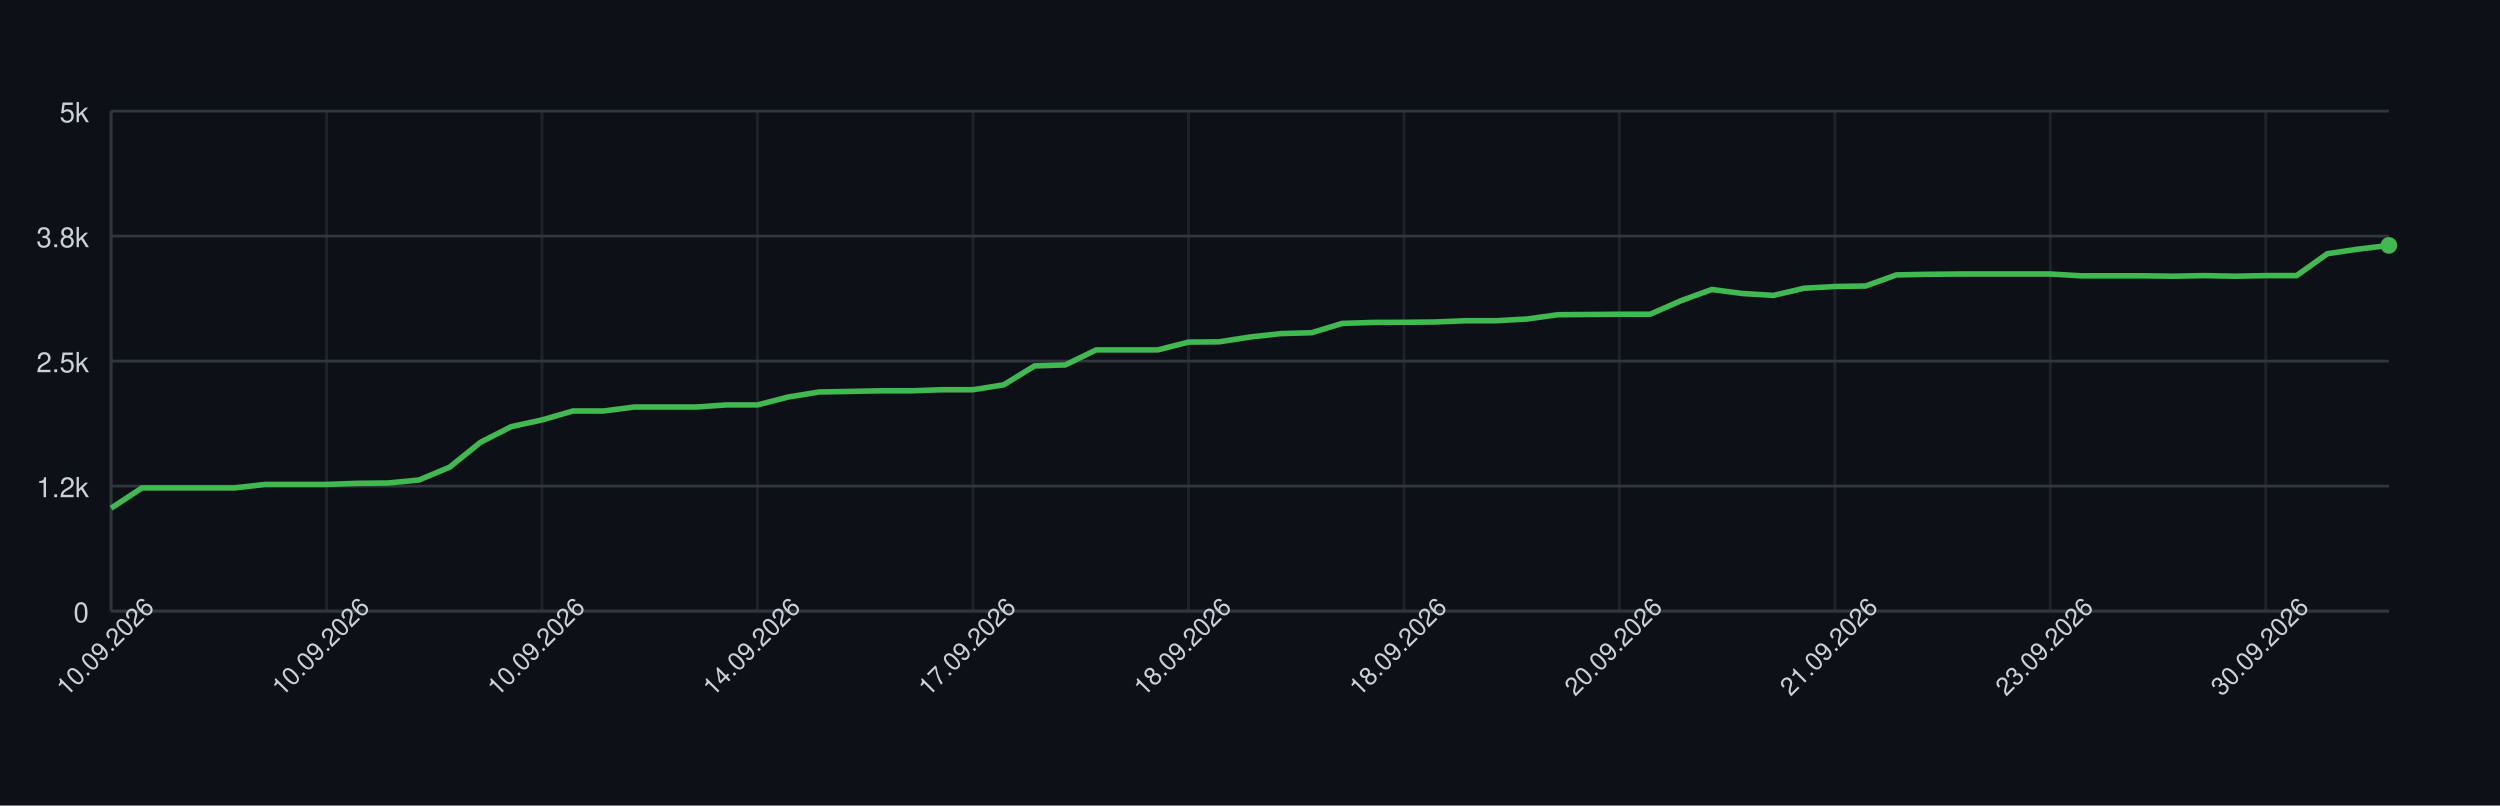
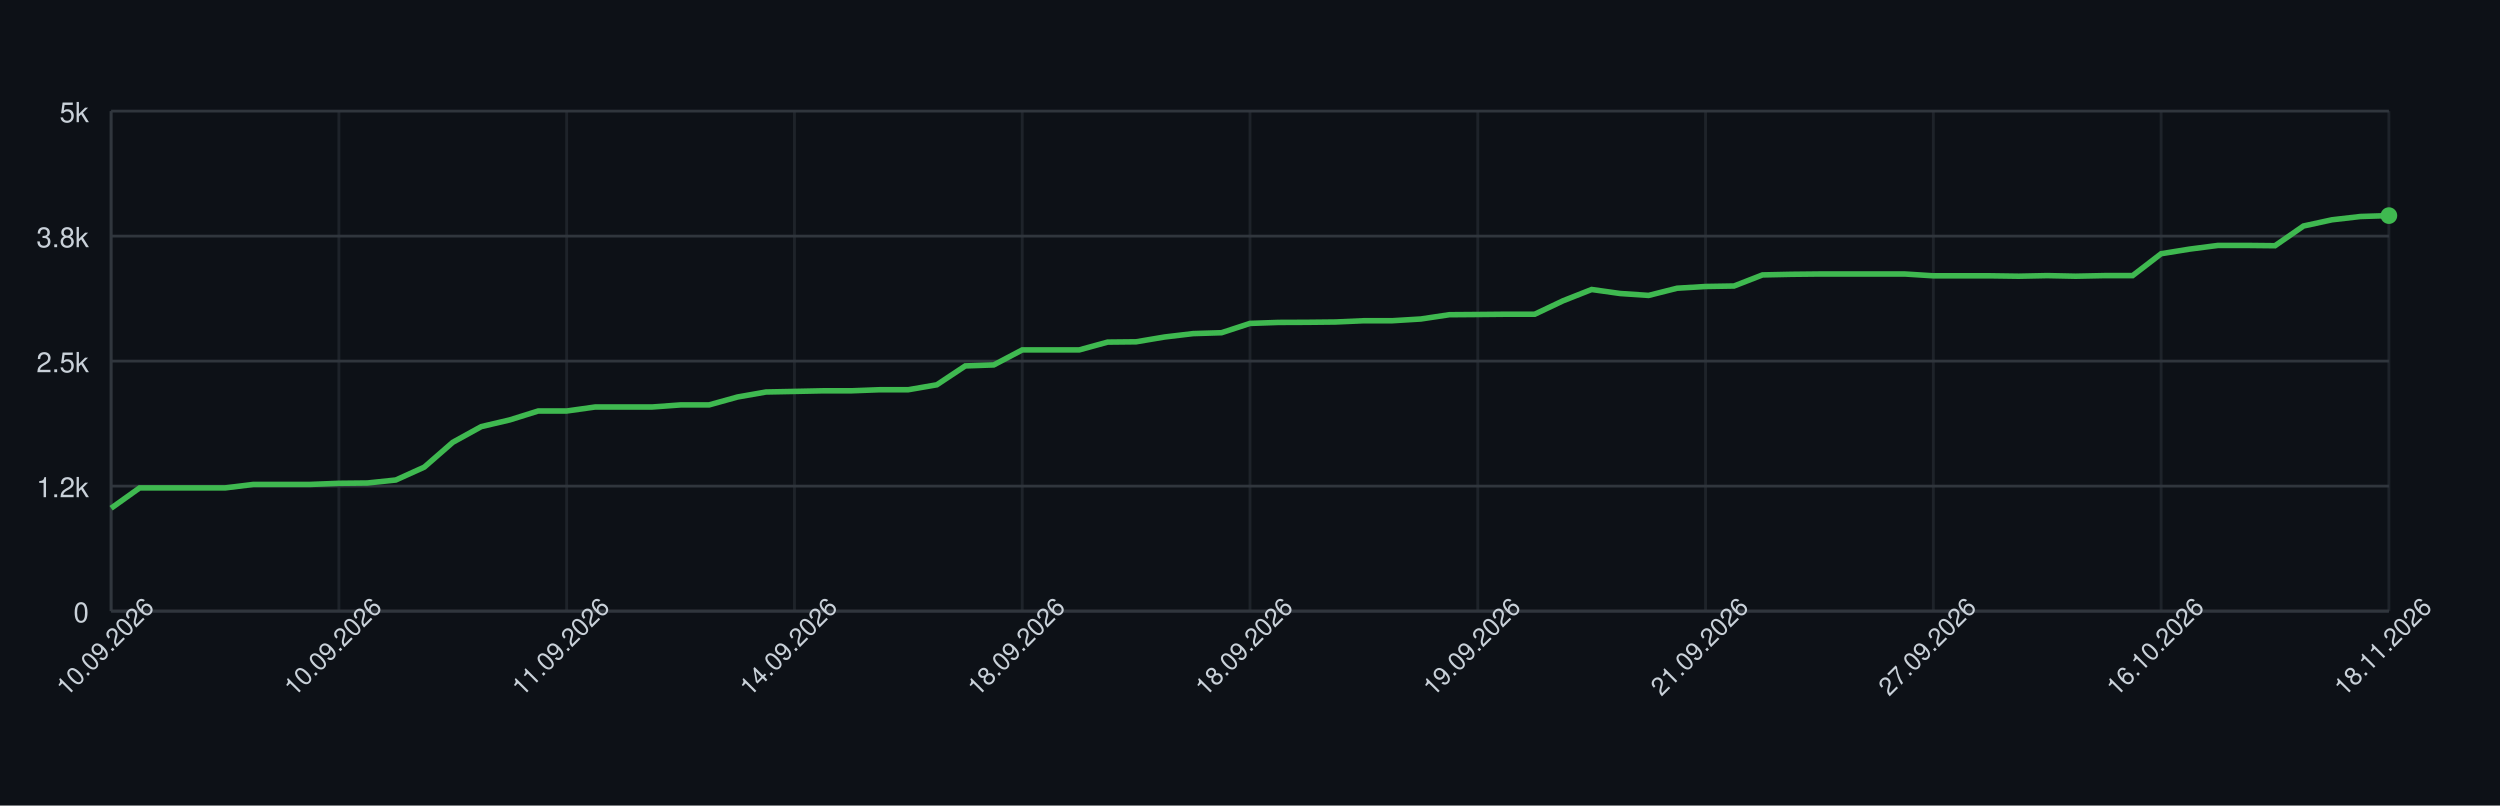
<svg xmlns="http://www.w3.org/2000/svg" width="900" height="290" style="font-family: -apple-system, BlinkMacSystemFont, 'Segoe UI', Helvetica, Arial, sans-serif;">
  <rect width="100%" height="100%" fill="#0d1117" />
  <g>
    <line x1="40" y1="220.00" x2="860" y2="220.00" stroke="#30363d" />
    <text x="32" y="224.00" font-size="10" fill="#c9d1d9" text-anchor="end">0</text>
    <line x1="40" y1="175.00" x2="860" y2="175.00" stroke="#30363d" />
    <text x="32" y="179.00" font-size="10" fill="#c9d1d9" text-anchor="end">1.2k</text>
    <line x1="40" y1="130.00" x2="860" y2="130.00" stroke="#30363d" />
    <text x="32" y="134.00" font-size="10" fill="#c9d1d9" text-anchor="end">2.5k</text>
    <line x1="40" y1="85.00" x2="860" y2="85.00" stroke="#30363d" />
    <text x="32" y="89.00" font-size="10" fill="#c9d1d9" text-anchor="end">3.8k</text>
    <line x1="40" y1="40.00" x2="860" y2="40.00" stroke="#30363d" />
    <text x="32" y="44.00" font-size="10" fill="#c9d1d9" text-anchor="end">5k</text>
    <line x1="40.00" y1="40" x2="40.00" y2="220" stroke="#30363d" opacity="0.5" />
-     <line x1="117.57" y1="40" x2="117.57" y2="220" stroke="#30363d" opacity="0.5" />
-     <line x1="195.14" y1="40" x2="195.14" y2="220" stroke="#30363d" opacity="0.5" />
-     <line x1="272.70" y1="40" x2="272.70" y2="220" stroke="#30363d" opacity="0.5" />
-     <line x1="350.27" y1="40" x2="350.27" y2="220" stroke="#30363d" opacity="0.5" />
-     <line x1="427.84" y1="40" x2="427.84" y2="220" stroke="#30363d" opacity="0.5" />
-     <line x1="505.41" y1="40" x2="505.41" y2="220" stroke="#30363d" opacity="0.5" />
-     <line x1="582.97" y1="40" x2="582.97" y2="220" stroke="#30363d" opacity="0.5" />
-     <line x1="660.54" y1="40" x2="660.54" y2="220" stroke="#30363d" opacity="0.5" />
-     <line x1="738.11" y1="40" x2="738.11" y2="220" stroke="#30363d" opacity="0.5" />
-     <line x1="815.68" y1="40" x2="815.68" y2="220" stroke="#30363d" opacity="0.5" />
+     <line x1="122.00" y1="40" x2="122.00" y2="220" stroke="#30363d" opacity="0.5" />
+     <line x1="204.00" y1="40" x2="204.00" y2="220" stroke="#30363d" opacity="0.5" />
+     <line x1="286.00" y1="40" x2="286.00" y2="220" stroke="#30363d" opacity="0.5" />
+     <line x1="368.00" y1="40" x2="368.00" y2="220" stroke="#30363d" opacity="0.5" />
+     <line x1="450.00" y1="40" x2="450.00" y2="220" stroke="#30363d" opacity="0.5" />
+     <line x1="532.00" y1="40" x2="532.00" y2="220" stroke="#30363d" opacity="0.5" />
+     <line x1="614.00" y1="40" x2="614.00" y2="220" stroke="#30363d" opacity="0.5" />
+     <line x1="696.00" y1="40" x2="696.00" y2="220" stroke="#30363d" opacity="0.5" />
+     <line x1="778.00" y1="40" x2="778.00" y2="220" stroke="#30363d" opacity="0.5" />
+     <line x1="860.00" y1="40" x2="860.00" y2="220" stroke="#30363d" opacity="0.5" />
    <line x1="40" y1="220" x2="860" y2="220" stroke="#30363d" />
    <line x1="40" y1="40" x2="40" y2="220" stroke="#30363d" />
-     <path d="M 40.00 182.96 L 51.08 175.65 L 62.16 175.65 L 73.24 175.65 L 84.32 175.65 L 95.41 174.39 L 106.49 174.39 L 117.57 174.39 L 128.65 173.99 L 139.73 173.88 L 150.81 172.80 L 161.89 168.16 L 172.97 159.23 L 184.05 153.58 L 195.14 151.17 L 206.22 147.96 L 217.30 147.96 L 228.38 146.52 L 239.46 146.52 L 250.54 146.52 L 261.62 145.77 L 272.70 145.77 L 283.78 142.92 L 294.86 141.12 L 305.95 140.91 L 317.03 140.69 L 328.11 140.69 L 339.19 140.30 L 350.27 140.30 L 361.35 138.53 L 372.43 131.73 L 383.51 131.37 L 394.59 125.97 L 405.68 125.97 L 416.76 125.97 L 427.84 123.16 L 438.92 123.05 L 450.00 121.32 L 461.08 120.10 L 472.16 119.78 L 483.24 116.43 L 494.32 116.07 L 505.41 116.03 L 516.49 115.92 L 527.57 115.46 L 538.65 115.46 L 549.73 114.84 L 560.81 113.30 L 571.89 113.22 L 582.97 113.12 L 594.05 113.12 L 605.14 108.26 L 616.22 104.22 L 627.30 105.66 L 638.38 106.35 L 649.46 103.76 L 660.54 103.14 L 671.62 102.96 L 682.70 98.97 L 693.78 98.75 L 704.86 98.64 L 715.95 98.64 L 727.03 98.64 L 738.11 98.64 L 749.19 99.29 L 760.27 99.29 L 771.35 99.29 L 782.43 99.44 L 793.51 99.22 L 804.59 99.44 L 815.68 99.22 L 826.76 99.22 L 837.84 91.34 L 848.92 89.68 L 860.00 88.35" fill="none" stroke="#3fb950" stroke-width="2" />
-     <circle cx="860.00" cy="88.35" r="3" fill="#3fb950" />
+     <path d="M 40.00 182.96 L 50.25 175.65 L 60.50 175.65 L 70.75 175.65 L 81.00 175.65 L 91.25 174.39 L 101.50 174.39 L 111.75 174.39 L 122.00 173.99 L 132.25 173.88 L 142.50 172.80 L 152.75 168.16 L 163.00 159.23 L 173.25 153.58 L 183.50 151.17 L 193.75 147.96 L 204.00 147.96 L 214.25 146.52 L 224.50 146.52 L 234.75 146.52 L 245.00 145.77 L 255.25 145.77 L 265.50 142.92 L 275.75 141.12 L 286.00 140.91 L 296.25 140.69 L 306.50 140.69 L 316.75 140.30 L 327.00 140.30 L 337.25 138.53 L 347.50 131.73 L 357.75 131.37 L 368.00 125.97 L 378.25 125.97 L 388.50 125.97 L 398.75 123.16 L 409.00 123.05 L 419.25 121.32 L 429.50 120.10 L 439.75 119.78 L 450.00 116.43 L 460.25 116.07 L 470.50 116.03 L 480.75 115.92 L 491.00 115.46 L 501.25 115.46 L 511.50 114.84 L 521.75 113.30 L 532.00 113.22 L 542.25 113.12 L 552.50 113.12 L 562.75 108.26 L 573.00 104.22 L 583.25 105.66 L 593.50 106.35 L 603.75 103.76 L 614.00 103.14 L 624.25 102.96 L 634.50 98.97 L 644.75 98.75 L 655.00 98.64 L 665.25 98.64 L 675.50 98.64 L 685.75 98.64 L 696.00 99.29 L 706.25 99.29 L 716.50 99.29 L 726.75 99.44 L 737.00 99.22 L 747.25 99.44 L 757.50 99.22 L 767.75 99.22 L 778.00 91.34 L 788.25 89.68 L 798.50 88.35 L 808.75 88.35 L 819.00 88.46 L 829.25 81.36 L 839.50 79.13 L 849.75 77.94 L 860.00 77.62" fill="none" stroke="#3fb950" stroke-width="2" />
+     <circle cx="860.00" cy="77.62" r="3" fill="#3fb950" />
    <text x="40.00" y="235.00" font-size="9" fill="#c9d1d9" text-anchor="middle" transform="rotate(-45 40.00 235.00)">10.09.2026</text>
-     <text x="117.57" y="235.00" font-size="9" fill="#c9d1d9" text-anchor="middle" transform="rotate(-45 117.57 235.00)">10.09.2026</text>
-     <text x="195.14" y="235.00" font-size="9" fill="#c9d1d9" text-anchor="middle" transform="rotate(-45 195.14 235.00)">10.09.2026</text>
-     <text x="272.70" y="235.00" font-size="9" fill="#c9d1d9" text-anchor="middle" transform="rotate(-45 272.70 235.00)">14.09.2026</text>
-     <text x="350.27" y="235.00" font-size="9" fill="#c9d1d9" text-anchor="middle" transform="rotate(-45 350.27 235.00)">17.09.2026</text>
-     <text x="427.84" y="235.00" font-size="9" fill="#c9d1d9" text-anchor="middle" transform="rotate(-45 427.84 235.00)">18.09.2026</text>
-     <text x="505.41" y="235.00" font-size="9" fill="#c9d1d9" text-anchor="middle" transform="rotate(-45 505.41 235.00)">18.09.2026</text>
-     <text x="582.97" y="235.00" font-size="9" fill="#c9d1d9" text-anchor="middle" transform="rotate(-45 582.97 235.00)">20.09.2026</text>
-     <text x="660.54" y="235.00" font-size="9" fill="#c9d1d9" text-anchor="middle" transform="rotate(-45 660.54 235.00)">21.09.2026</text>
-     <text x="738.11" y="235.00" font-size="9" fill="#c9d1d9" text-anchor="middle" transform="rotate(-45 738.11 235.00)">23.09.2026</text>
-     <text x="815.68" y="235.00" font-size="9" fill="#c9d1d9" text-anchor="middle" transform="rotate(-45 815.68 235.00)">30.09.2026</text>
+     <text x="122.00" y="235.00" font-size="9" fill="#c9d1d9" text-anchor="middle" transform="rotate(-45 122.00 235.00)">10.09.2026</text>
+     <text x="204.00" y="235.00" font-size="9" fill="#c9d1d9" text-anchor="middle" transform="rotate(-45 204.00 235.00)">11.09.2026</text>
+     <text x="286.00" y="235.00" font-size="9" fill="#c9d1d9" text-anchor="middle" transform="rotate(-45 286.00 235.00)">14.09.2026</text>
+     <text x="368.00" y="235.00" font-size="9" fill="#c9d1d9" text-anchor="middle" transform="rotate(-45 368.00 235.00)">18.09.2026</text>
+     <text x="450.00" y="235.00" font-size="9" fill="#c9d1d9" text-anchor="middle" transform="rotate(-45 450.00 235.00)">18.09.2026</text>
+     <text x="532.00" y="235.00" font-size="9" fill="#c9d1d9" text-anchor="middle" transform="rotate(-45 532.00 235.00)">19.09.2026</text>
+     <text x="614.00" y="235.00" font-size="9" fill="#c9d1d9" text-anchor="middle" transform="rotate(-45 614.00 235.00)">21.09.2026</text>
+     <text x="696.00" y="235.00" font-size="9" fill="#c9d1d9" text-anchor="middle" transform="rotate(-45 696.00 235.00)">27.09.2026</text>
+     <text x="778.00" y="235.00" font-size="9" fill="#c9d1d9" text-anchor="middle" transform="rotate(-45 778.00 235.00)">16.10.2026</text>
+     <text x="860.00" y="235.00" font-size="9" fill="#c9d1d9" text-anchor="middle" transform="rotate(-45 860.00 235.00)">18.11.2026</text>
  </g>
</svg>
